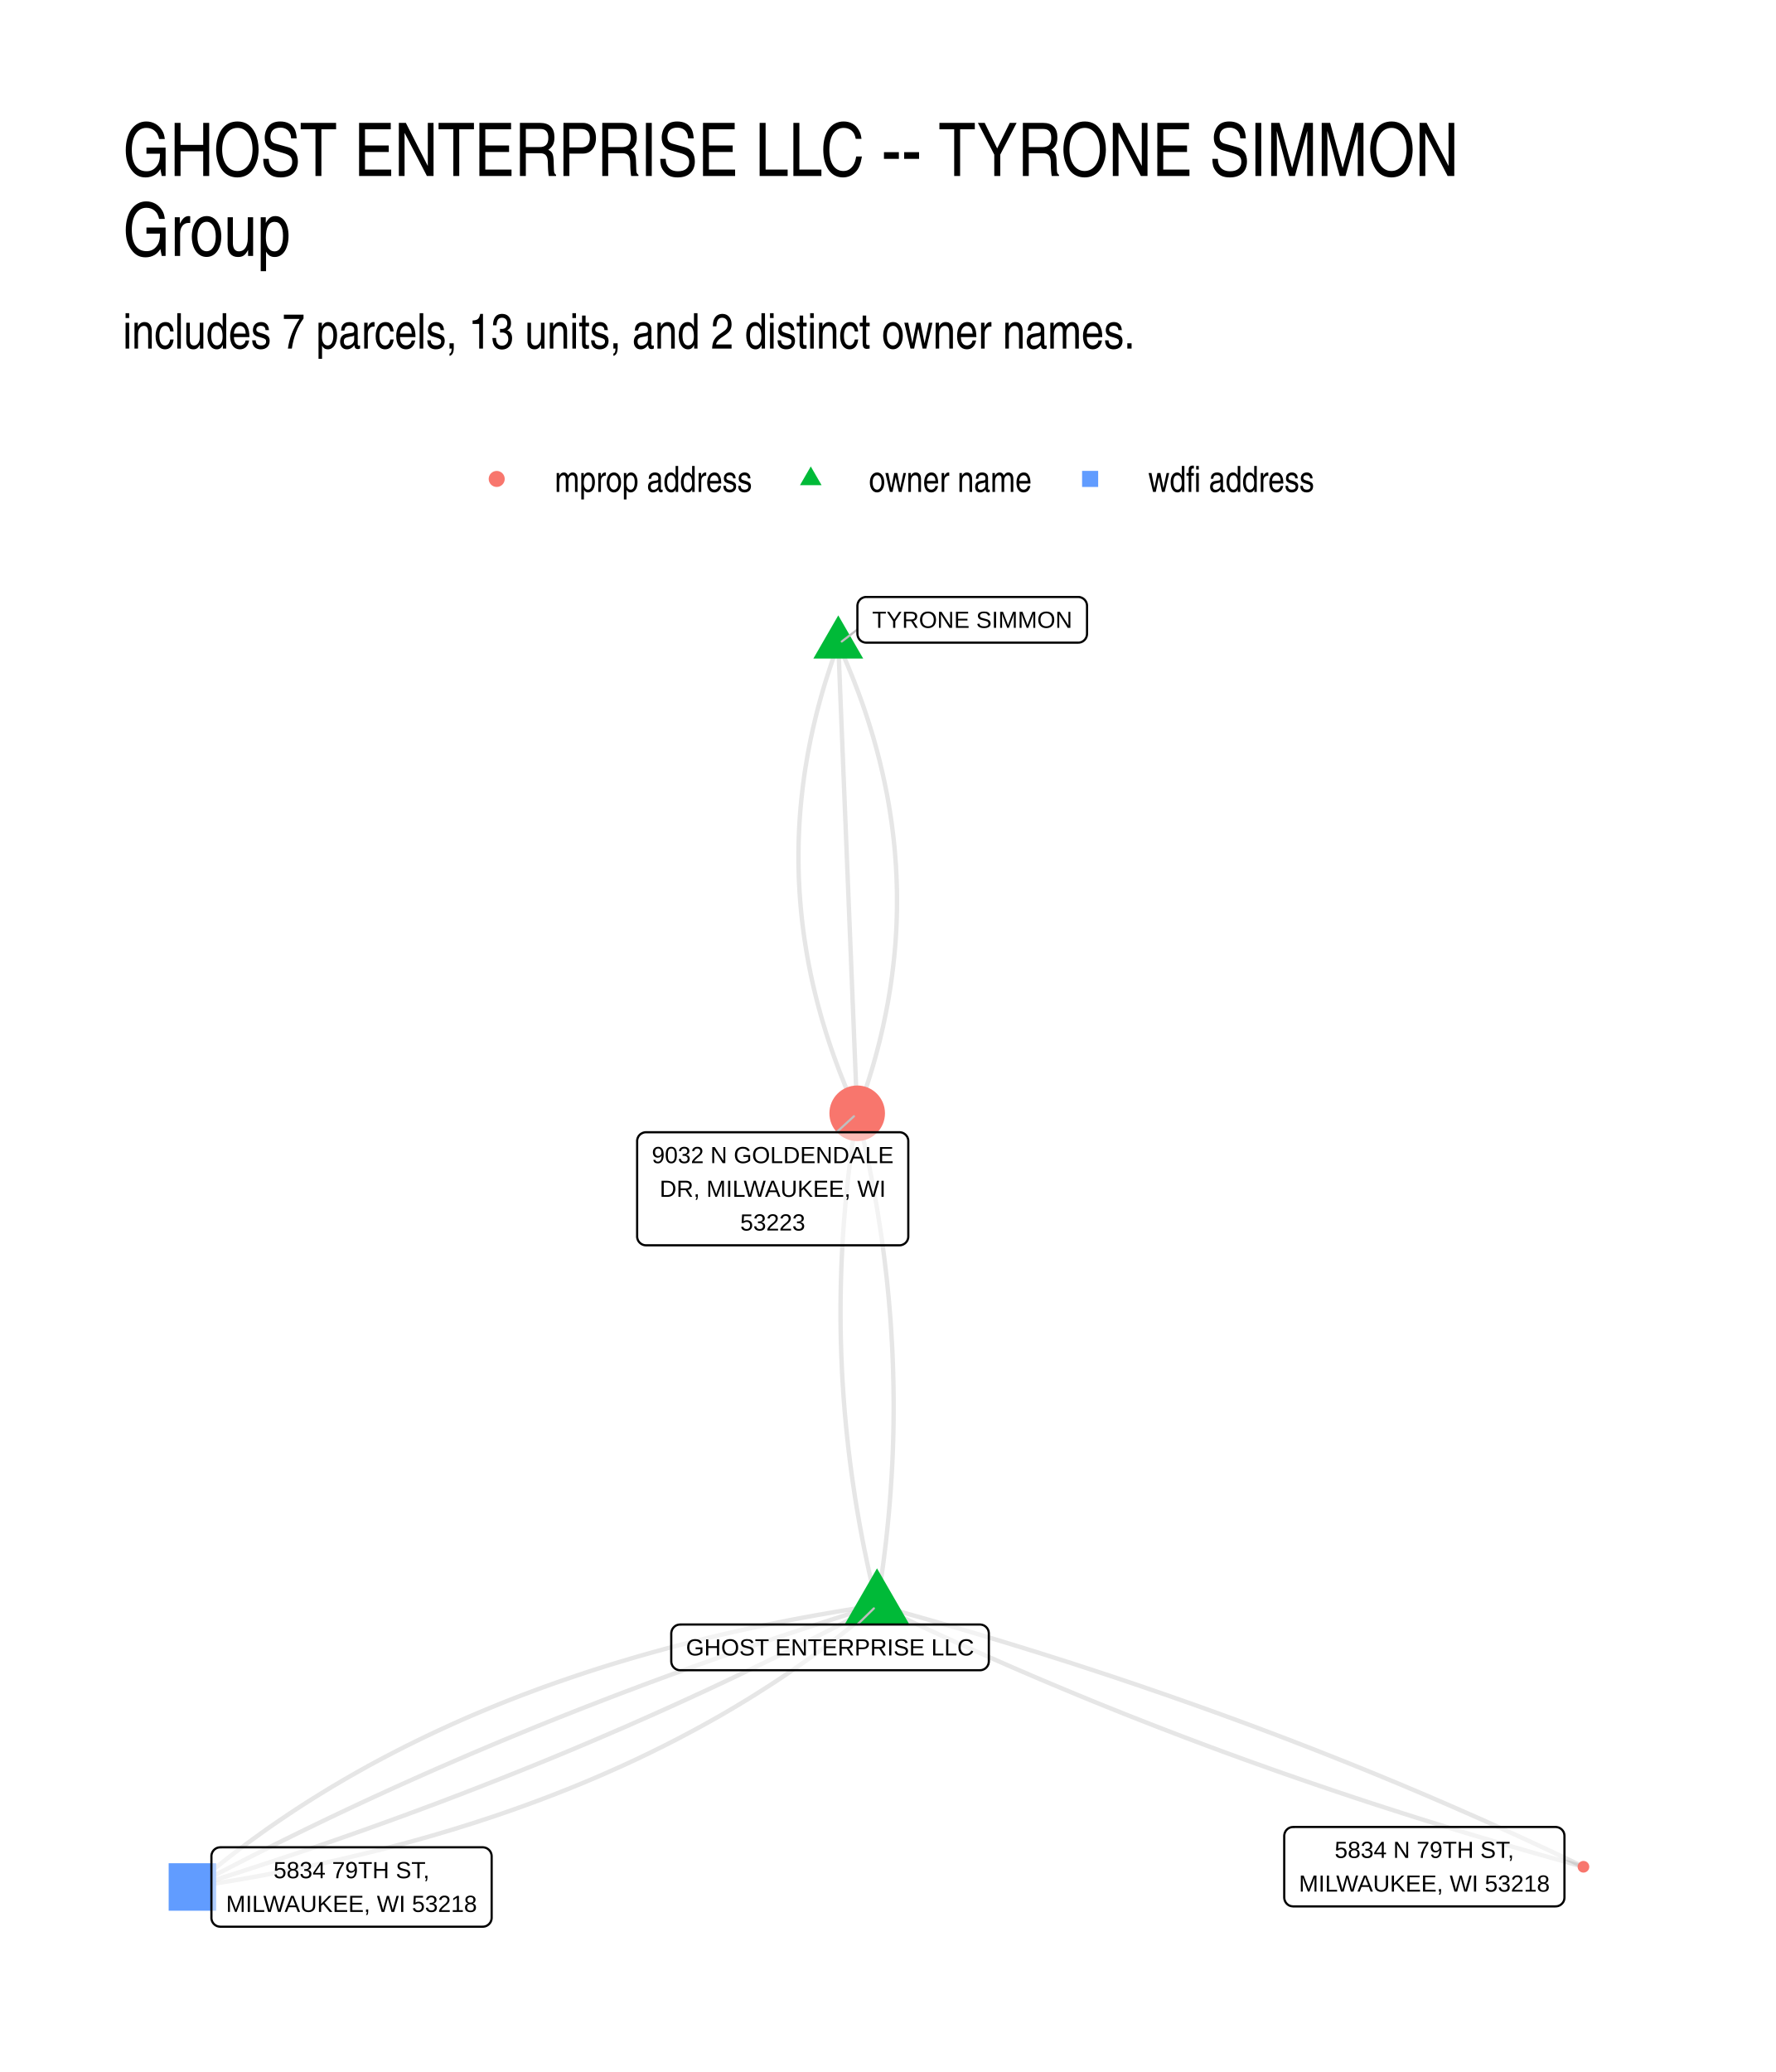
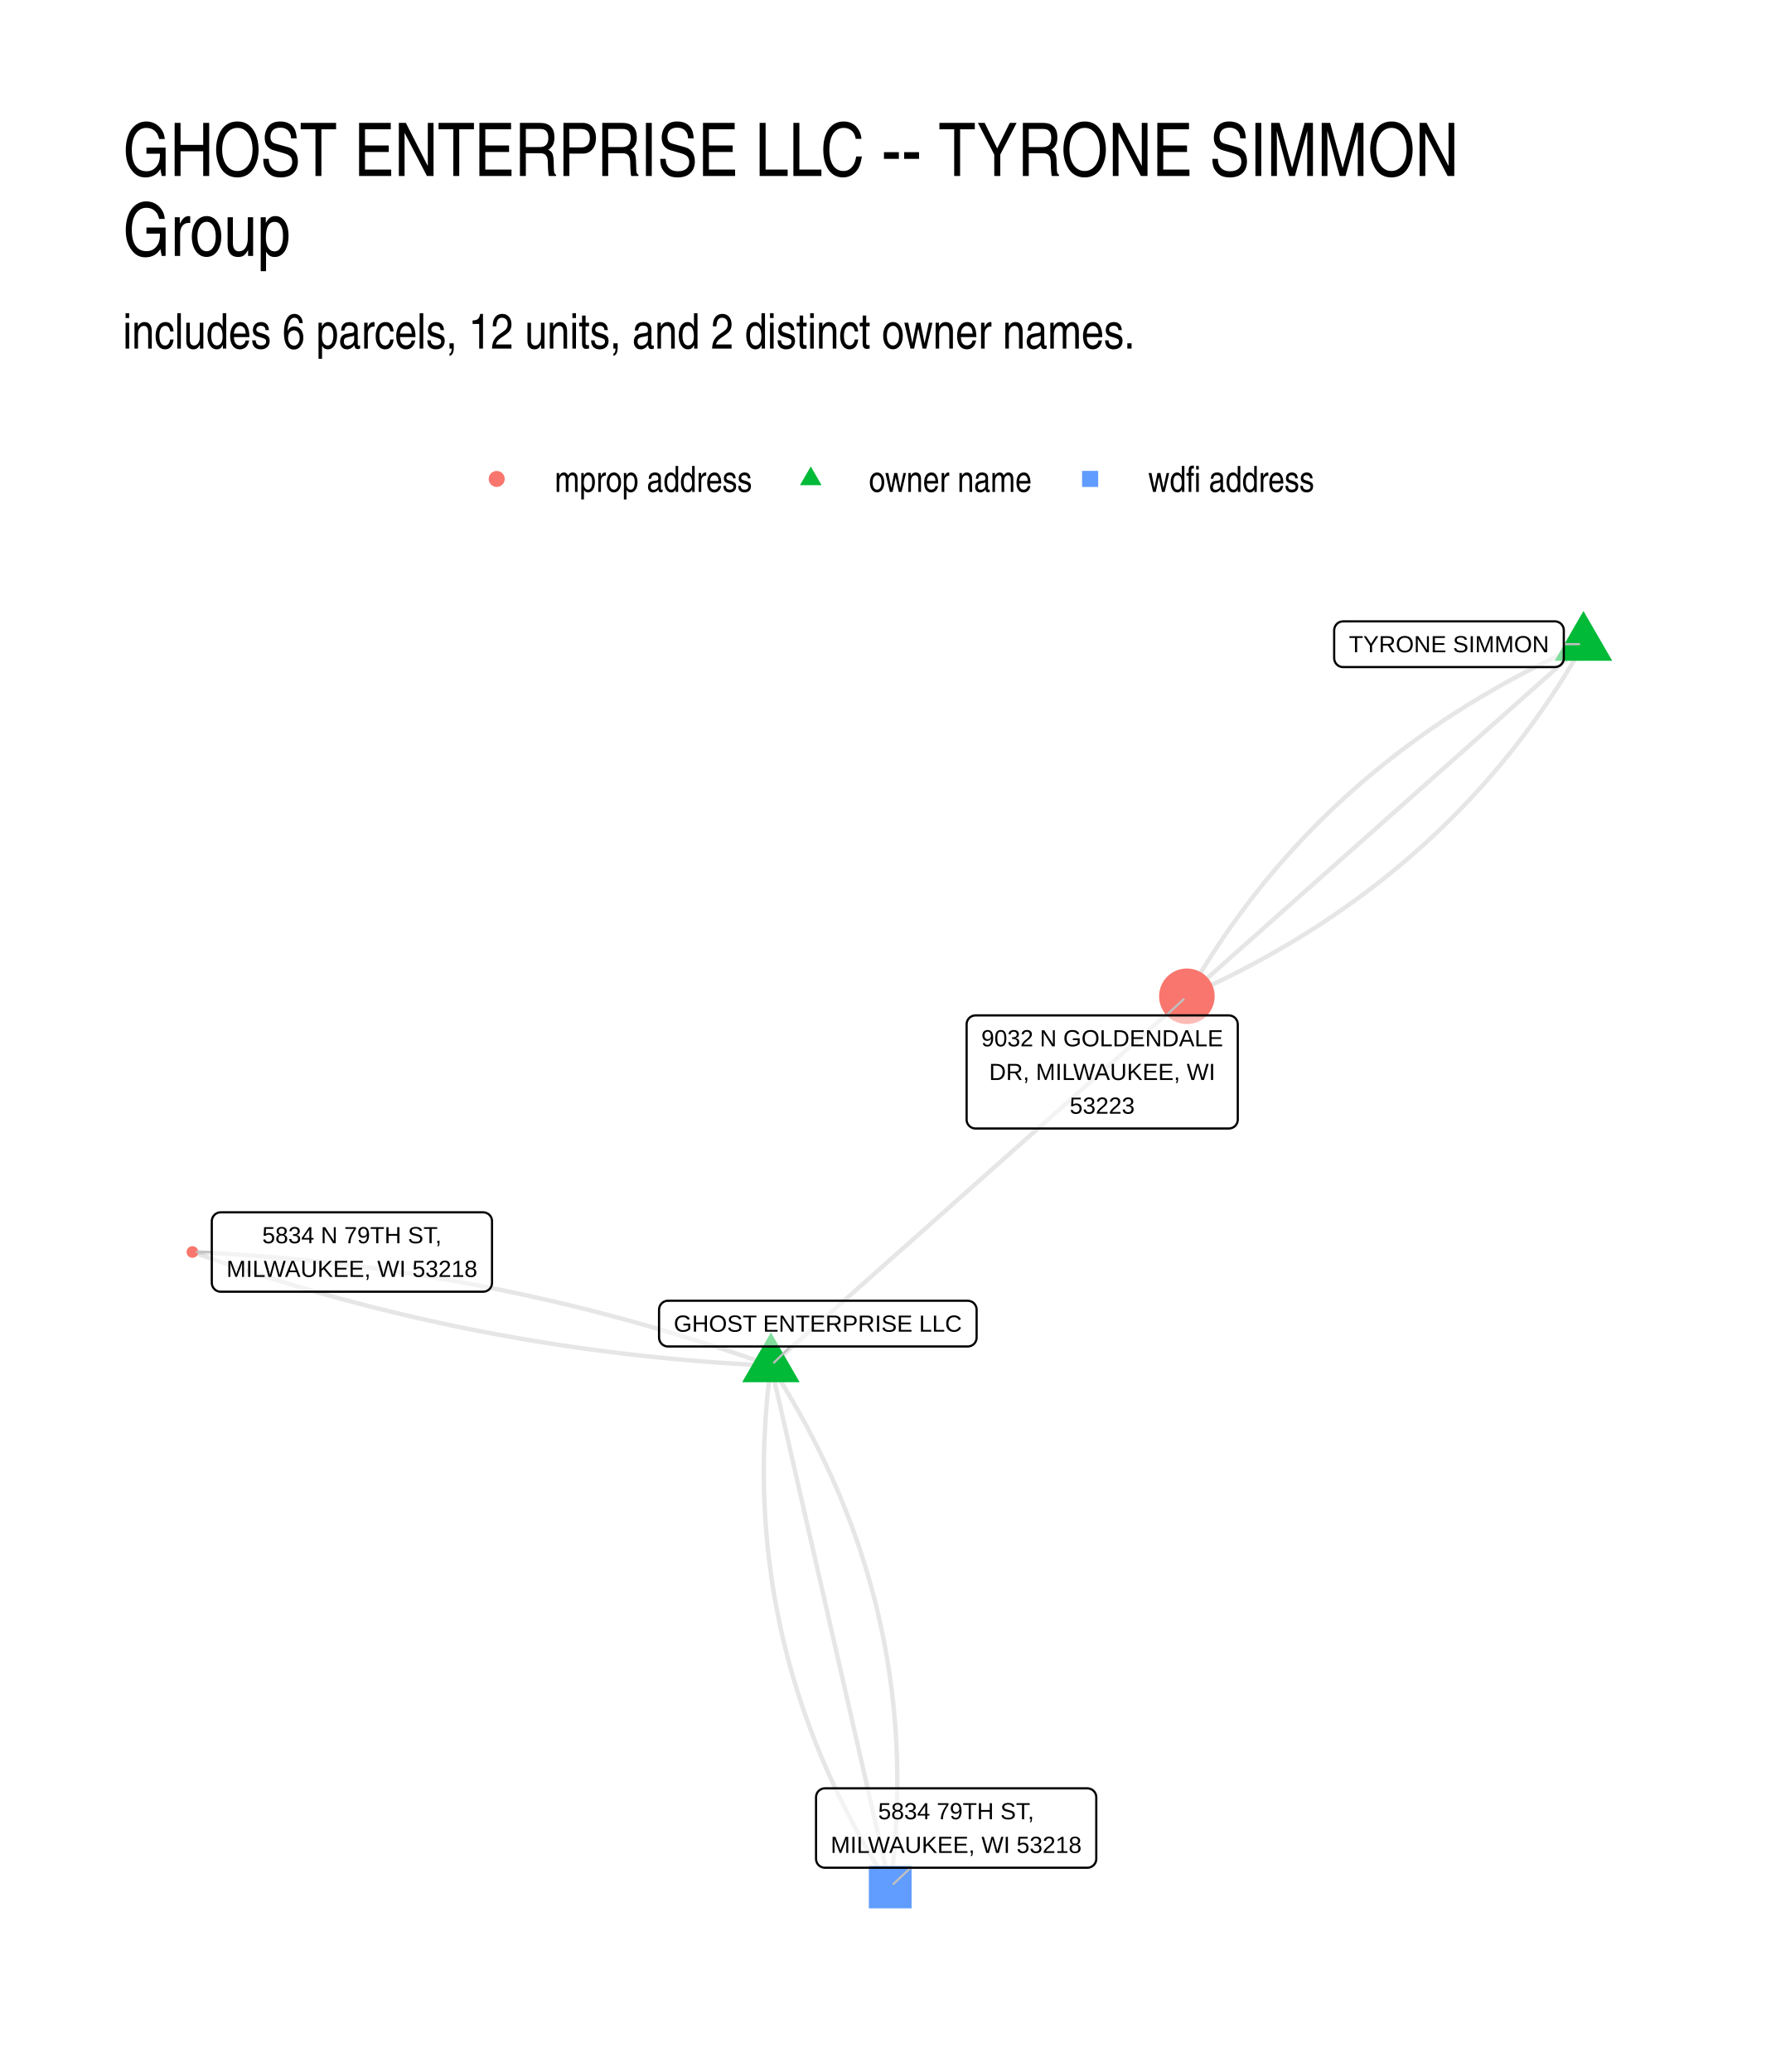
<svg xmlns="http://www.w3.org/2000/svg" width="576" height="672" viewBox="0 0 432 504">
  <g class="svglite">
    <defs>
      <style>.svglite line,.svglite polyline,.svglite polygon,.svglite path,.svglite circle{fill:none;stroke:#000000;stroke-linecap:round;stroke-linejoin:round;stroke-miterlimit:10.00}.svglite text{white-space:pre}.svglite g.glyphgroup path{fill:inherit;stroke:none}</style>
    </defs>
    <rect width="100%" height="100%" style="stroke-linecap:round;stroke-linejoin:round;stroke-miterlimit:10.00;stroke:none;fill:#FFFFFF" />
    <defs>
      <clipPath id="cpMC4wMHw0MzIuMDB8MC4wMHw1MDQuMDA=">
        <path d="M0 0h432v504H0z" />
      </clipPath>
    </defs>
    <g clip-path="url(#cpMC4wMHw0MzIuMDB8MC4wMHw1MDQuMDA=)">
      <path d="M0 0h432v504H0z" style="stroke-width:1.07;stroke:none;fill:#FFFFFF" />
    </g>
    <defs>
      <clipPath id="cpMjkuODl8NDAyLjExfDE0MS41OHw0NzQuMTE=">
        <path d="M29.89 141.58h372.22v332.53H29.89z" />
      </clipPath>
    </defs>
    <g clip-path="url(#cpMjkuODl8NDAyLjExfDE0MS41OHw0NzQuMTE=)">
-       <path d="m213.34 390.48.2-1.21.19-1.22.19-1.21.19-1.21.18-1.21.17-1.21.17-1.22.17-1.21.16-1.21.15-1.21.15-1.21.15-1.22.14-1.21.13-1.21.13-1.21.12-1.21.12-1.21.12-1.21.11-1.22.1-1.21.1-1.21.09-1.21.09-1.21.08-1.21.08-1.21.08-1.21.06-1.21.07-1.21.06-1.21.05-1.21.05-1.21.04-1.22.04-1.21.03-1.21.03-1.21.02-1.21.02-1.21.01-1.2.01-1.21v-2.42l-.01-1.21-.02-1.21-.01-1.21-.03-1.21-.03-1.21-.03-1.21-.04-1.21-.04-1.21-.05-1.21-.05-1.21-.06-1.2-.07-1.21-.07-1.21-.07-1.21-.08-1.21-.08-1.21-.09-1.21-.1-1.2-.1-1.21-.1-1.21-.11-1.21-.12-1.21-.12-1.2-.12-1.21-.13-1.21-.14-1.21-.14-1.2-.14-1.21-.15-1.21-.16-1.21-.16-1.2-.16-1.21-.17-1.21-.18-1.21-.18-1.2-.19-1.21-.19-1.21-.19-1.2-.2-1.21-.21-1.21-.21-1.2-.22-1.21-.22-1.21-.23-1.2-.23-1.21-.24-1.2-.24-1.21-.24-1.21-.26-1.2-.25-1.21-.27-1.2-.26-1.21-.27-1.21-.28-1.2-.28-1.21-.29-1.2-.29-1.21-.3-1.2m4.82 119.68-2.11.32-2.1.32-2.09.33-2.09.34-2.07.35-2.07.36-2.06.36-2.05.37-2.04.38-2.03.38-2.02.4-2.01.4-2.01.41-1.99.41-1.99.43-1.98.43-1.97.44-1.96.45-1.96.45-1.94.46-1.94.47-1.92.48-1.92.49-1.91.49-1.9.5-1.89.51-1.88.52-1.88.52-1.86.53-1.86.54-1.85.55-1.84.55-1.83.56-1.82.57-1.81.58-1.81.58-1.79.6-1.79.6-1.78.61-1.77.61-1.76.62-1.75.63-1.74.64-1.74.65-1.72.65-1.72.66-1.71.67-1.7.68-1.69.69-1.68.69-1.67.7-1.67.7-1.66.72-1.64.72-1.64.73-1.63.74-1.62.75-1.61.75-1.61.76-1.59.77-1.59.78-1.58.78-1.56.79-1.56.8-1.56.81-1.54.81-1.53.82-1.53.83-1.51.84-1.51.85-1.5.85-1.49.86-1.48.87-1.47.87-1.47.89-1.45.89-1.45.9-1.44.9-1.43.92-1.42.92-1.41.93-1.4.94-1.39.94-1.39.95-1.38.96-1.36.97-1.36.98-1.35.98-1.35.99-1.33 1-1.32 1-1.32 1.02-1.31 1.02-1.29 1.03-1.29 1.03-1.28 1.05-1.28 1.05-1.26 1.06-1.25 1.07m157.11-302.31-.43 1.16-.42 1.16-.41 1.16-.39 1.16-.39 1.16-.38 1.16-.37 1.16-.37 1.15-.35 1.16-.34 1.16-.33 1.16-.32 1.16-.31 1.15-.31 1.16-.29 1.16-.28 1.16-.27 1.15-.27 1.16-.25 1.16-.25 1.16-.23 1.15-.23 1.16-.21 1.15-.21 1.16-.19 1.16-.19 1.15-.18 1.16-.16 1.15-.16 1.16-.15 1.16-.13 1.15-.13 1.16-.12 1.15-.11 1.16-.1 1.15-.09 1.15-.08 1.16-.07 1.15-.06 1.16-.05 1.15-.04 1.16-.03 1.15-.02 1.15-.01 1.16v2.3l.02 1.16.03 1.15.03 1.15.05 1.15.06 1.16.06 1.15.08 1.15.08 1.15.1 1.15.1 1.16.12 1.15.12 1.15.13 1.15.15 1.15.15 1.15.16 1.15.18 1.15.18 1.15.19 1.16.2 1.15.21 1.15.22 1.15.23 1.15.24 1.15.25 1.15.26 1.14.27 1.15.28 1.15.29 1.15.3 1.15.31 1.15.32 1.15.32 1.15.34 1.15.35 1.14.35 1.15.37 1.15.38 1.15.38 1.15.4 1.14.4 1.15.42 1.15.42 1.14.43 1.15.45 1.15.45 1.14.46 1.15.48 1.15.48 1.14.49 1.15.5 1.15.52 1.14.52 1.15m4.82 119.68 1.6.77 1.61.77 1.61.77 1.61.76 1.61.76 1.62.76 1.62.75 1.62.76 1.63.75 1.63.75 1.63.74 1.63.74 1.64.74 1.63.74 1.65.73 1.64.74 1.65.73 1.65.72 1.65.73 1.65.72 1.66.72 1.66.71 1.66.72 1.67.71 1.67.71 1.67.7 1.67.7 1.68.7 1.68.7 1.68.7 1.69.69 1.68.69 1.69.69 1.69.68 1.7.68 1.7.68 1.7.68 1.7.67 1.71.67 1.71.67 1.71.67 1.71.66 1.72.66 1.72.66 1.72.66 1.73.65 1.73.65 1.73.65 1.73.64 1.74.65 1.73.64 1.75.63 1.74.64 1.75.63 1.75.63 1.75.62 1.75.63 1.76.62 1.76.62 1.76.61 1.77.62 1.77.61 1.77.61 1.77.6 1.78.61 1.78.6 1.78.59 1.78.6 1.79.59 1.79.59 1.79.59 1.8.58 1.8.58 1.8.58 1.8.58 1.81.57 1.81.58 1.81.56 1.81.57 1.82.56 1.82.56 1.82.56 1.83.56 1.82.55 1.83.55 1.84.55 1.83.54 1.84.55 1.84.54 1.85.53 1.84.54 1.85.53 1.85.53 1.86.53 1.86.52 1.86.52 1.86.52 1.86.52 1.87.51" style="stroke-width:1.07;stroke:#000000;stroke-opacity:0.10;stroke-linecap:butt" />
-       <path d="m213.34 390.48-1.83.57-1.82.57-1.82.57-1.81.57-1.82.58-1.81.58-1.8.58-1.81.59-1.8.58-1.8.59-1.79.6-1.8.59-1.79.6-1.78.6-1.79.6-1.78.61-1.78.61-1.77.61-1.77.61-1.77.62-1.77.61-1.76.62-1.76.63-1.76.62-1.76.63-1.75.63-1.75.64-1.74.63-1.75.64-1.74.64-1.73.64-1.74.65-1.73.65-1.73.65-1.72.65-1.73.66-1.72.66-1.71.66-1.72.67-1.71.66-1.71.67-1.7.67-1.71.68-1.7.67-1.69.68-1.7.69-1.69.68-1.69.69-1.68.69-1.68.69-1.68.69-1.68.7-1.67.7-1.67.7-1.67.71-1.66.7-1.67.71-1.65.72-1.66.71-1.65.72-1.65.72-1.65.72-1.65.73-1.64.73-1.64.73-1.63.73-1.63.73-1.63.74-1.63.74-1.62.75-1.63.74-1.61.75-1.62.75-1.61.75-1.61.76-1.61.76-1.6.76-1.6.76-1.6.77-1.59.77-1.6.77-1.58.77-1.59.78-1.58.78-1.58.78-1.58.78-1.58.79-1.57.79-1.57.79-1.56.79-1.56.8-1.56.8-1.56.8-1.56.81-1.55.8-1.55.81-1.54.82-1.54.81-1.54.82m166.53-68.52-.3-1.21-.29-1.2-.29-1.21-.28-1.2-.28-1.21-.27-1.2-.27-1.21-.26-1.21-.26-1.2-.25-1.21-.25-1.2-.24-1.21-.24-1.21-.23-1.2-.22-1.21-.23-1.2-.21-1.21-.21-1.21-.21-1.2-.2-1.21-.2-1.21-.19-1.2-.18-1.21-.18-1.21-.18-1.21-.17-1.2-.17-1.21-.16-1.21-.15-1.2-.15-1.21-.15-1.21-.14-1.21-.13-1.2-.13-1.21-.13-1.21-.12-1.21-.11-1.21-.11-1.2-.11-1.21-.1-1.21-.09-1.21-.09-1.21-.08-1.2-.08-1.21-.08-1.21-.07-1.21-.06-1.21-.06-1.21-.05-1.21-.05-1.21-.05-1.2-.03-1.21-.04-1.21-.03-1.21-.02-1.21-.02-1.21-.01-1.21-.01-1.21v-2.42l.01-1.21.01-1.21.02-1.21.02-1.21.03-1.21.03-1.21.04-1.21.04-1.21.05-1.21.05-1.21.06-1.21.06-1.21.07-1.21.07-1.21.08-1.21.09-1.21.08-1.21.1-1.22.1-1.21.1-1.21.11-1.21.11-1.21.12-1.21.13-1.21.13-1.21.13-1.22.14-1.21.14-1.21.15-1.21.16-1.21.16-1.21.16-1.22.17-1.21.18-1.21.18-1.21.18-1.22.19-1.21.2-1.21.2-1.21" style="stroke-width:1.07;stroke:#000000;stroke-opacity:0.10;stroke-linecap:butt" />
-       <path d="m213.34 390.48-1.54.82-1.54.81-1.55.81-1.55.81-1.55.81-1.55.8-1.56.81-1.56.79-1.56.8-1.57.8-1.57.79-1.57.79-1.57.78-1.58.79-1.58.78-1.58.78-1.59.77-1.59.78-1.59.77-1.6.77-1.59.76-1.6.77-1.61.76-1.6.76-1.61.75-1.62.76-1.61.75-1.62.74-1.62.75-1.62.74-1.63.74-1.63.74-1.63.74-1.64.73-1.64.73-1.64.73-1.64.72-1.65.73-1.65.72-1.65.71-1.66.72-1.66.71-1.66.71-1.66.71-1.67.7-1.67.71-1.68.7-1.67.69-1.68.7-1.68.69-1.69.69-1.69.69-1.69.68-1.69.68-1.7.68-1.7.68-1.7.67-1.71.67-1.7.67-1.72.67-1.71.66-1.72.67-1.72.65-1.72.66-1.72.65-1.73.66-1.74.64-1.73.65-1.74.64-1.74.65-1.74.63-1.75.64-1.75.63-1.75.63-1.75.63-1.76.63-1.76.62-1.76.62-1.77.62-1.77.62-1.77.61-1.78.61-1.78.61-1.78.6-1.78.61-1.79.6-1.79.59-1.79.6-1.8.59-1.8.59-1.8.59-1.8.58-1.81.59-1.81.58-1.81.57-1.82.58-1.82.57-1.82.57-1.82.57m166.53-68.52 1.87.51 1.86.52 1.87.52 1.86.52 1.85.52 1.86.53 1.85.53 1.85.53 1.85.53 1.84.54 1.84.54 1.84.54 1.84.55 1.83.55 1.83.55 1.83.55 1.82.56 1.82.55 1.82.56 1.82.57 1.81.56 1.82.57 1.8.57 1.81.58 1.8.57 1.81.58 1.79.59 1.8.58 1.79.59 1.79.59 1.79.59 1.78.59 1.78.6 1.78.6 1.78.6 1.77.61 1.77.61 1.77.61 1.77.61 1.76.62 1.76.62 1.76.62 1.75.62 1.76.63 1.75.63 1.74.63 1.75.64 1.74.63 1.74.64 1.73.64 1.74.65 1.73.65 1.72.65 1.73.65 1.72.66 1.72.65 1.72.67 1.71.66 1.71.66 1.71.67 1.71.68 1.7.67 1.7.68 1.7.67 1.7.69 1.69.68 1.69.69 1.69.69 1.68.69 1.68.7 1.68.69 1.68.7 1.67.71 1.67.7 1.67.71 1.67.71 1.66.72 1.66.71 1.66.72 1.65.72 1.66.73 1.64.72 1.65.73 1.65.73 1.64.74 1.64.74 1.63.74 1.64.74 1.63.74 1.62.75 1.63.75 1.62.75 1.62.76 1.62.76 1.61.76 1.61.76 1.61.77 1.61.77 1.6.77" style="stroke-width:1.07;stroke:#000000;stroke-opacity:0.10;stroke-linecap:butt" />
-       <path d="m213.34 390.48-1.26 1.07-1.26 1.06-1.27 1.05-1.28 1.04-1.29 1.04-1.3 1.03-1.31 1.02-1.31 1.01-1.33 1.01-1.33 1-1.34.99-1.35.98-1.36.98-1.37.96-1.37.96-1.39.96-1.39.94-1.41.94-1.41.93-1.42.92-1.43.91-1.43.91-1.45.9-1.46.89-1.46.88-1.47.88-1.48.87-1.49.86-1.5.85-1.51.84-1.52.84-1.52.83-1.54.82-1.54.82-1.55.81-1.56.79-1.57.8-1.58.78-1.58.78-1.6.77-1.6.76-1.61.75-1.62.75-1.63.73-1.64.73-1.65.73-1.65.71-1.67.71-1.67.7-1.69.69-1.69.69-1.7.67-1.7.67-1.72.66-1.73.66-1.73.64-1.74.64-1.76.63-1.76.63-1.77.61-1.77.61-1.79.6-1.8.59-1.8.59-1.81.57-1.83.57-1.83.57-1.84.55-1.84.55-1.86.54-1.87.53-1.87.52-1.88.52-1.9.5-1.9.51-1.9.49-1.92.48-1.93.48-1.93.47-1.95.46-1.95.46-1.96.45-1.97.44-1.98.43-1.99.42-2 .42-2 .41-2.01.4-2.03.39-2.03.39-2.04.38-2.05.37-2.05.36-2.07.36-2.08.34-2.08.34-2.09.34-2.1.32-2.11.32m157.11-302.31.05 1.15.04 1.16.05 1.15.05 1.15.04 1.16.05 1.15.05 1.15.04 1.15.05 1.16.04 1.15.05 1.15.05 1.15.04 1.16.05 1.15.05 1.15.04 1.15.05 1.16.05 1.15.04 1.15.05 1.15.05 1.16.04 1.15.05 1.15.05 1.15.04 1.16.05 1.15.04 1.15.05 1.15.05 1.16.04 1.15.05 1.15.05 1.15.04 1.16.05 1.15.05 1.15.04 1.16.05 1.15.05 1.15.04 1.15.05 1.16.04 1.15.05 1.15.05 1.15.04 1.16.05 1.15.05 1.15.04 1.15.05 1.16.05 1.15.04 1.15.05 1.15.05 1.16.04 1.15.05 1.15.04 1.15.05 1.16.05 1.15.04 1.15.05 1.15.05 1.16.04 1.15.05 1.15.05 1.15.04 1.16.05 1.15.05 1.15.04 1.15.05 1.16.04 1.15.05 1.15.05 1.16.04 1.15.05 1.15.05 1.15.04 1.16.05 1.15.05 1.15.04 1.15.05 1.16.05 1.15.04 1.15.05 1.15.04 1.16.05 1.15.05 1.15.04 1.15.05 1.16.05 1.15.04 1.15.05 1.15.05 1.16.04 1.15.05 1.15.05 1.15.04 1.16.05 1.15.04 1.15.05 1.15.05 1.16" style="stroke-width:1.07;stroke:#000000;stroke-opacity:0.10;stroke-linecap:butt" />
-       <path d="m203.92 156.69.52 1.15.51 1.14.51 1.15.49 1.15.48 1.14.47 1.15.47 1.15.45 1.14.44 1.15.44 1.15.42 1.14.42 1.15.4 1.15.4 1.14.38 1.15.38 1.15.36 1.15.36 1.15.35 1.14.34 1.15.32 1.15.32 1.15.31 1.15.3 1.15.29 1.15.27 1.15.27 1.14.26 1.15.25 1.15.24 1.15.23 1.15.23 1.15.21 1.15.2 1.15.19 1.15.18 1.16.17 1.15.17 1.15.15 1.15.14 1.15.14 1.15.12 1.15.12 1.15.1 1.16.09 1.15.09 1.15.08 1.15.06 1.15.06 1.16.04 1.15.04 1.15.03 1.15.02 1.16v2.3l-.01 1.16-.02 1.15-.03 1.15-.04 1.16-.05 1.15-.06 1.16-.07 1.15-.08 1.15-.09 1.16-.1 1.15-.11 1.16-.12 1.15-.13 1.16-.14 1.15-.14 1.16-.16 1.16-.17 1.15-.17 1.16-.19 1.15-.19 1.16-.21 1.15-.22 1.16-.22 1.16-.24 1.15-.24 1.16-.25 1.16-.27 1.16-.27 1.15-.28 1.16-.3 1.16-.3 1.16-.31 1.15-.32 1.16-.33 1.16-.35 1.16-.35 1.16-.36 1.15-.37 1.16-.38 1.16-.39 1.16-.4 1.16-.41 1.16-.41 1.16-.43 1.16" style="stroke-width:1.07;stroke:#000000;stroke-opacity:0.10;stroke-linecap:butt" />
-       <path d="m213.34 381.49 7.78 13.48h-15.56zm-9.42-231.8 6.06 10.5h-12.12z" style="stroke-width:0.71;stroke:none;fill:#00BA38" />
-       <circle cx="208.52" cy="270.8" r="6.76" style="stroke-width:0.71;stroke:none;fill:#F8766D" />
-       <path d="M41.03 464.77h11.55v-11.55H41.03z" style="stroke-width:0.71;stroke:none;fill:#619CFF" />
-       <circle cx="385.19" cy="454.08" r="1.42" style="stroke-width:0.71;stroke:none;fill:#F8766D" />
-       <path d="m208.58 395.15 4-3.92m-4.01-238.11-3.8 2.92m-1.26 119.37 4.22-3.89" style="stroke-width:0.53;stroke:#BFBFBF" />
-       <path d="M165.45 406.27h72.93-.09l.35-.01.34-.07.33-.13.3-.17.27-.22.23-.26.18-.29.14-.32.08-.34.03-.35h0v-6.8h0l-.03-.34-.08-.34-.14-.32-.18-.29-.23-.26-.27-.22-.3-.18-.33-.12-.34-.07-.26-.02h-72.93l.26.02-.34-.01-.35.04-.33.09-.32.15-.28.2-.25.24-.21.28-.16.31-.11.33-.06.34-.01.17v6.8l.01-.17v.35l.06.34.11.33.16.31.21.27.25.24.28.2.32.15.33.1.35.04z" style="stroke-width:0.53;fill:#FFFFFF;fill-opacity:0.50" />
-       <text x="201.92" y="402.67" lengthAdjust="spacingAndGlyphs" style="font-size:5.69px;font-family:&quot;Liberation Sans&quot;" text-anchor="middle" textLength="70.05">GHOST ENTERPRISE LLC</text>
-       <path d="M210.73 156.32h51.54-.09l.35-.01.34-.07.33-.12.3-.18.27-.22.23-.26.18-.29.14-.32.08-.34.03-.35h0v-6.79h0l-.03-.35-.08-.34-.14-.32-.18-.29-.23-.26-.27-.22-.3-.17-.33-.13-.34-.07-.26-.01h-51.54l.26.01-.34-.01-.35.04-.33.1-.32.15-.28.19-.25.25-.21.27-.16.31-.11.33-.06.34-.01.18v6.79l.01-.17v.35l.06.34.11.33.16.31.21.28.25.24.28.2.32.14.33.1.35.04z" style="stroke-width:0.53;fill:#FFFFFF;fill-opacity:0.50" />
-       <text x="236.5" y="152.72" lengthAdjust="spacingAndGlyphs" style="font-size:5.69px;font-family:&quot;Liberation Sans&quot;" text-anchor="middle" textLength="48.66">TYRONE SIMMON</text>
-       <path d="M157.15 302.91h61.64-.08l.34-.01.34-.07.33-.13.3-.17.27-.22.23-.26.19-.29.13-.32.09-.34.02-.35h0v-23.18h0l-.02-.35-.09-.34-.13-.32-.19-.29-.23-.26-.27-.22-.3-.18-.33-.12-.34-.07-.26-.01h-61.64l.26.01-.35-.01-.34.04-.34.1-.31.15-.29.19-.25.24-.21.28-.16.31-.11.33-.06.34v23.36-.17.35l.06.34.11.33.16.31.21.27.25.24.29.2.31.15.34.1.34.04z" style="stroke-width:0.53;fill:#FFFFFF;fill-opacity:0.50" />
-       <text x="187.97" y="282.92" lengthAdjust="spacingAndGlyphs" style="font-size:5.69px;font-family:&quot;Liberation Sans&quot;" text-anchor="middle" textLength="58.77">9032 N GOLDENDALE</text>
-       <text x="187.97" y="291.12" lengthAdjust="spacingAndGlyphs" style="font-size:5.69px;font-family:&quot;Liberation Sans&quot;" text-anchor="middle" textLength="54.98">DR, MILWAUKEE, WI</text>
-       <text x="187.97" y="299.31" lengthAdjust="spacingAndGlyphs" style="font-size:5.69px;font-family:&quot;Liberation Sans&quot;" text-anchor="middle" textLength="15.78">53223</text>
-       <path d="M53.59 468.66h63.85l-.09-.01.35-.01.34-.07.32-.12.3-.18.27-.22.23-.26.19-.29.13-.32.09-.34.03-.34h0v-15h0l-.03-.34-.09-.34-.13-.32-.19-.29-.23-.26-.27-.22-.3-.18-.32-.12-.34-.07-.26-.02H53.59l.26.02-.35-.01-.34.04-.34.09-.31.15-.29.2-.25.24-.21.28-.16.31-.11.33-.06.34v15.17-.18.35l.06.34.11.33.16.31.21.28.25.24.29.2.31.15.34.09.34.04z" style="stroke-width:0.53;fill:#FFFFFF;fill-opacity:0.50" />
-       <text x="85.51" y="456.86" lengthAdjust="spacingAndGlyphs" style="font-size:5.69px;font-family:&quot;Liberation Sans&quot;" text-anchor="middle" textLength="37.89">5834 79TH ST,</text>
-       <text x="85.51" y="465.06" lengthAdjust="spacingAndGlyphs" style="font-size:5.69px;font-family:&quot;Liberation Sans&quot;" text-anchor="middle" textLength="60.97">MILWAUKEE, WI 53218</text>
-       <path d="M314.56 463.72h63.85l-.08-.01.34-.01.34-.07.33-.12.3-.18.27-.22.23-.26.19-.29.13-.32.08-.34.03-.34h0v-15h0l-.03-.34-.08-.34-.13-.32-.19-.29-.23-.26-.27-.22-.3-.18-.33-.12-.34-.07-.26-.02h-63.85l.26.02-.34-.01-.35.04-.33.09-.32.15-.28.2-.25.24-.21.28-.16.31-.11.33-.06.34-.01.17v15l.01-.18v.35l.06.34.11.33.16.31.21.28.25.24.28.2.32.15.33.09.35.04z" style="stroke-width:0.53;fill:#FFFFFF;fill-opacity:0.50" />
-       <text x="346.49" y="451.92" lengthAdjust="spacingAndGlyphs" style="font-size:5.69px;font-family:&quot;Liberation Sans&quot;" text-anchor="middle" textLength="43.58">5834 N 79TH ST,</text>
-       <text x="346.49" y="460.12" lengthAdjust="spacingAndGlyphs" style="font-size:5.69px;font-family:&quot;Liberation Sans&quot;" text-anchor="middle" textLength="60.97">MILWAUKEE, WI 53218</text>
+       <path d="m385.19 156.69-1.29.58-1.28.58-1.28.59-1.28.59-1.26.6-1.26.61-1.26.61-1.24.62-1.24.62-1.24.63-1.22.63-1.22.65-1.22.64-1.21.66-1.2.65-1.19.67-1.19.67-1.18.68-1.18.68-1.17.69-1.16.69-1.16.7-1.15.71-1.14.71-1.13.72-1.13.72-1.13.73-1.12.73-1.11.75-1.1.74-1.1.76-1.09.75-1.08.77-1.08.77-1.07.78-1.07.78-1.06.79-1.05.79-1.05.8-1.03.81-1.04.81-1.02.82-1.02.82-1.02.83-1 .84-1 .84-1 .85-.99.85-.98.86-.97.87-.97.87-.96.87-.96.89-.94.88-.95.9-.93.9-.93.91-.92.91-.92.92-.91.92-.9.93-.9.94-.89.94-.88.95-.88.95-.87.96-.87.97-.85.97-.86.97-.84.99-.84.99-.83.99-.83 1-.81 1.01-.82 1.01-.8 1.02-.8 1.02-.8 1.03-.78 1.04-.78 1.04-.78 1.05-.76 1.05-.76 1.06-.76 1.07-.74 1.07-.75 1.08-.73 1.08-.73 1.09-.72 1.1-.72 1.1-.7 1.11-.71 1.11-.69 1.12-.69 1.12-.68 1.13-.68 1.14-.67 1.14-.66 1.15-.66 1.15m-101.19 89.84-1.37-.49-1.37-.48-1.37-.49-1.38-.47-1.37-.48-1.38-.46-1.37-.47-1.38-.46-1.38-.45-1.38-.46-1.38-.44-1.38-.45-1.38-.43-1.39-.44-1.38-.43-1.39-.42-1.39-.42-1.38-.42-1.39-.41-1.39-.41-1.39-.41-1.4-.4-1.39-.39-1.39-.39-1.4-.39-1.39-.38-1.4-.38-1.4-.37-1.4-.37-1.4-.37-1.4-.36-1.4-.36-1.41-.35-1.4-.35-1.41-.34-1.41-.34-1.4-.33-1.41-.34-1.41-.32-1.41-.32-1.42-.32-1.41-.32-1.41-.31-1.42-.3-1.41-.3-1.42-.3-1.42-.29-1.42-.29-1.42-.28-1.42-.28-1.42-.28-1.43-.27-1.42-.26-1.43-.26-1.42-.26-1.43-.26-1.43-.24-1.43-.25-1.43-.24-1.43-.24-1.44-.23-1.43-.23-1.43-.22-1.44-.22-1.44-.21-1.44-.21-1.44-.21-1.44-.2-1.44-.2-1.44-.19-1.44-.19-1.45-.19-1.44-.18-1.45-.17-1.45-.17-1.45-.17-1.44-.16-1.46-.16-1.45-.16-1.45-.15-1.45-.14-1.46-.14-1.46-.14-1.45-.14-1.46-.12-1.46-.13-1.46-.12-1.46-.11-1.46-.12-1.47-.1-1.46-.11-1.47-.09-1.46-.1-1.47-.09-1.47-.08-1.47-.09-1.47-.07-1.47-.08-1.47-.06m140.72 27.64-.18 1.37-.16 1.36-.16 1.37-.15 1.36-.14 1.36-.13 1.36-.12 1.36-.11 1.35-.1 1.36-.09 1.35-.08 1.35-.07 1.35-.06 1.35-.06 1.34-.04 1.34-.03 1.34-.03 1.34-.01 1.34v2.67l.02 1.33.02 1.34.03 1.32.05 1.33.05 1.33.06 1.32.08 1.32.08 1.32.09 1.32.1 1.32.11 1.31.12 1.31.13 1.32.14 1.3.15 1.31.16 1.31.17 1.3.18 1.3.18 1.3.2 1.3.21 1.3.21 1.3.23 1.29.24 1.29.24 1.29.26 1.29.26 1.28.27 1.29.29 1.28.29 1.28.3 1.28.32 1.28.32 1.28.33 1.27.34 1.27.35 1.27.36 1.27.37 1.27.38 1.26.39 1.26.4 1.27.41 1.26.42 1.25.42 1.26.44 1.25.45 1.26.45 1.25.47 1.25.47 1.24.49 1.25.49 1.24.51 1.25.51 1.24.53 1.23.53 1.24.54 1.24.55 1.23.57 1.23.57 1.23.58 1.23.59 1.22.6 1.23.61 1.22.62 1.22.63 1.22.64 1.22.64 1.21.66 1.21.67 1.22.68 1.21.68 1.2.7 1.21.71 1.21.71 1.2.73 1.2.73 1.2.74 1.2.76 1.19.76 1.2m-29.02-126.82 1.02-.91 1.02-.9 1.03-.91 1.02-.91 1.02-.91 1.02-.9 1.03-.91 1.02-.91 1.02-.91 1.02-.9 1.02-.91 1.03-.91 1.02-.91 1.02-.9 1.02-.91 1.02-.91 1.03-.91 1.02-.9 1.02-.91 1.02-.91 1.02-.91 1.03-.9 1.02-.91 1.02-.91 1.02-.91 1.03-.9 1.02-.91 1.02-.91 1.02-.91 1.02-.9 1.03-.91 1.02-.91 1.02-.9 1.02-.91 1.02-.91 1.03-.91 1.02-.9 1.02-.91 1.02-.91 1.02-.91 1.03-.9 1.02-.91 1.02-.91 1.02-.91 1.03-.9 1.02-.91 1.02-.91 1.02-.91 1.02-.9 1.03-.91 1.02-.91 1.02-.91 1.02-.9 1.02-.91 1.03-.91 1.02-.91 1.02-.9 1.02-.91 1.02-.91 1.03-.91 1.02-.9 1.02-.91 1.02-.91 1.03-.91 1.02-.9 1.02-.91 1.02-.91 1.02-.91 1.03-.9 1.02-.91 1.02-.91 1.02-.91 1.02-.9 1.03-.91 1.02-.91 1.02-.91 1.02-.9 1.02-.91 1.03-.91 1.02-.9 1.02-.91 1.02-.91 1.03-.91 1.02-.9 1.02-.91 1.02-.91 1.02-.91 1.03-.9 1.02-.91 1.02-.91 1.02-.91 1.02-.9 1.03-.91 1.02-.91 1.02-.91 1.02-.9 1.03-.91 1.02-.91 1.02-.91" style="stroke-width:1.07;stroke:#000000;stroke-opacity:0.10;stroke-linecap:butt" />
+       <path d="m187.53 332.18.29 1.28.3 1.28.29 1.28.29 1.28.3 1.29.29 1.28.29 1.28.3 1.28.29 1.28.29 1.28.3 1.28.29 1.28.29 1.28.29 1.28.3 1.29.29 1.28.29 1.28.3 1.28.29 1.28.29 1.28.3 1.28.29 1.28.29 1.28.3 1.28.29 1.29.29 1.28.3 1.28.29 1.28.29 1.28.29 1.28.3 1.28.29 1.28.29 1.28.3 1.28.29 1.28.29 1.29.3 1.28.29 1.28.29 1.28.3 1.28.29 1.28.29 1.28.3 1.28.29 1.28.29 1.28.3 1.29.29 1.28.29 1.28.29 1.28.3 1.28.29 1.28.29 1.28.3 1.28.29 1.28.29 1.28.3 1.29.29 1.28.29 1.28.3 1.28.29 1.28.29 1.28.3 1.28.29 1.28.29 1.28.29 1.28.3 1.28.29 1.29.29 1.28.3 1.28.29 1.28.29 1.28.3 1.28.29 1.28.29 1.28.3 1.28.29 1.28.29 1.29.3 1.28.29 1.28.29 1.28.29 1.28.3 1.28.29 1.28.29 1.28.3 1.28.29 1.28.29 1.29.3 1.28.29 1.28.29 1.28.3 1.28.29 1.28.29 1.28.3 1.28.29 1.28.29 1.28.3 1.28.29 1.29.29 1.28m-29.02-126.82-1.47-.07-1.47-.07-1.47-.08-1.47-.08-1.47-.08-1.47-.09-1.47-.1-1.46-.1-1.47-.1-1.46-.11-1.46-.11-1.46-.11-1.46-.12-1.46-.13-1.46-.13-1.46-.13-1.45-.14-1.46-.14-1.45-.15-1.45-.15-1.46-.15-1.45-.16-1.45-.16-1.45-.17-1.44-.17-1.45-.18-1.45-.18-1.44-.18-1.44-.19-1.45-.19-1.44-.2-1.44-.2-1.44-.21-1.43-.21-1.44-.21-1.44-.22-1.43-.23-1.44-.22-1.43-.24-1.43-.23-1.43-.24-1.43-.25-1.43-.25-1.43-.25-1.43-.26-1.42-.26-1.43-.27-1.42-.27-1.42-.27-1.42-.28-1.42-.28-1.42-.29-1.42-.29-1.42-.3-1.41-.3-1.42-.31-1.41-.31-1.42-.31-1.41-.32-1.41-.32-1.41-.33-1.41-.33-1.41-.33-1.4-.34-1.41-.35-1.4-.34-1.41-.36-1.4-.35-1.4-.36-1.4-.37-1.4-.37-1.4-.37-1.4-.38-1.39-.38-1.4-.39-1.39-.39-1.4-.4-1.39-.4-1.39-.4-1.39-.41-1.39-.41-1.39-.42-1.38-.42-1.39-.42-1.38-.43-1.39-.44-1.38-.44-1.38-.44-1.38-.45-1.38-.45-1.38-.45-1.38-.46-1.38-.47-1.37-.47-1.38-.47-1.37-.48-1.37-.48-1.37-.48-1.37-.49" style="stroke-width:1.07;stroke:#000000;stroke-opacity:0.10;stroke-linecap:butt" />
+       <path d="m187.53 332.18.76 1.19.76 1.2.74 1.2.74 1.2.72 1.2.72 1.2.7 1.21.7 1.2.69 1.21.67 1.21.67 1.21.66 1.22.65 1.21.63 1.22.63 1.22.62 1.22.61 1.22.6 1.22.59 1.23.59 1.23.57 1.23.56 1.23.55 1.23.54 1.24.54 1.23.52 1.24.51 1.24.51 1.24.49 1.25.49 1.24.47 1.25.47 1.25.46 1.25.44 1.25.44 1.26.43 1.25.41 1.26.41 1.26.4 1.26.39 1.27.38 1.26.37 1.27.36 1.27.35 1.27.34 1.27.33 1.27.33 1.28.31 1.28.3 1.27.29 1.29.29 1.28.27 1.28.27 1.29.25 1.29.25 1.29.23 1.29.23 1.29.21 1.3.21 1.29.2 1.3.19 1.3.17 1.31.17 1.3.16 1.31.15 1.3.14 1.31.13 1.31.12 1.32.11 1.31.1 1.32.09 1.32.09 1.32.07 1.32.06 1.32.05 1.33.05 1.32.03 1.33.03 1.33.01 1.34.01 1.33-.01 1.34-.01 1.33-.03 1.34-.03 1.34-.04 1.35-.05 1.34-.07 1.35-.07 1.35-.08 1.35-.09 1.35-.1 1.35-.11 1.36-.12 1.36-.13 1.36-.14 1.36-.15 1.36-.15 1.36-.17 1.37-.18 1.37m168.64-302.31-.97.87-.98.86-.97.87-.98.86-.97.87-.97.86-.98.87-.97.86-.98.87-.97.86-.98.87-.97.86-.98.87-.97.86-.97.87-.98.86-.97.87-.98.87-.97.86-.98.87-.97.86-.98.87-.97.86-.97.87-.98.86-.97.87-.98.86-.97.87-.98.86-.97.87-.98.86-.97.87-.98.86-.97.87-.97.86-.98.87-.97.86-.98.87-.97.86-.98.87-.97.86-.98.87-.97.86-.97.87-.98.86-.97.87-.98.87-.97.86-.98.87-.97.86-.98.87-.97.86-.97.87-.98.86-.97.87-.98.86-.97.87-.98.86-.97.87-.98.86-.97.87-.97.86-.98.87-.97.86-.98.87-.97.86-.98.87-.97.86-.98.87-.97.86-.98.87-.97.86-.97.87-.98.86-.97.87-.98.86-.97.87-.98.87-.97.86-.98.87-.97.86-.97.87-.98.86-.97.87-.98.86-.97.87-.98.86-.97.87-.98.86-.97.87-.97.86-.98.87-.97.86-.98.87-.97.86-.98.87-.97.86-.98.87-.97.86" style="stroke-width:1.07;stroke:#000000;stroke-opacity:0.10;stroke-linecap:butt" />
+       <path d="m385.19 156.69-.65 1.16-.67 1.14-.67 1.15-.67 1.13-.69 1.13-.69 1.13-.69 1.12-.7 1.11-.71 1.11-.72 1.1-.72 1.09-.73 1.09-.73 1.09-.74 1.07-.75 1.08-.75 1.06-.77 1.06-.76 1.06-.78 1.04-.78 1.05-.78 1.03-.8 1.03-.8 1.03-.8 1.01-.81 1.02-.82 1-.83 1-.83 1-.84.99-.84.98-.85.98-.86.97-.87.97-.87.96-.87.95-.89.95-.89.94-.89.93-.91.93-.91.93-.91.92-.93.91-.93.91-.93.9-.94.89-.95.89-.96.88-.96.88-.97.87-.97.87-.98.86-.99.85-.99.85-1 .84-1.01.83-1.01.83-1.02.83-1.03.81-1.03.82-1.04.8-1.05.8-1.05.8-1.06.79-1.06.78-1.08.78-1.07.77-1.09.76-1.09.76-1.1.75-1.1.75-1.11.74-1.12.74-1.12.73-1.13.72-1.14.72-1.14.71-1.15.71-1.16.7-1.16.69-1.17.69-1.17.68-1.19.68-1.19.67-1.19.66-1.2.66-1.21.65-1.21.65-1.22.64-1.23.64-1.24.63-1.24.62-1.24.62-1.26.61-1.26.6-1.26.6-1.27.6-1.28.59-1.29.58-1.29.57" style="stroke-width:1.07;stroke:#000000;stroke-opacity:0.10;stroke-linecap:butt" />
+       <path d="m385.19 148.62 7 12.11H378.2zM187.53 324.1l7 12.12h-13.99z" style="stroke-width:0.71;stroke:none;fill:#00BA38" />
+       <circle cx="288.72" cy="242.34" r="6.76" style="stroke-width:0.71;stroke:none;fill:#F8766D" />
+       <circle cx="46.81" cy="304.54" r="1.42" style="stroke-width:0.71;stroke:none;fill:#F8766D" />
+       <path d="M211.36 464.19h10.39V453.8h-10.39z" style="stroke-width:0.71;stroke:none;fill:#619CFF" />
+       <path d="m380.41 156.7 3.72-.01M192.28 327.52l-3.99 3.91m95.38-84.44 4.26-3.92M51.52 304.55l-3.65-.01m173.67 149.77-4.21 3.96" style="stroke-width:0.53;stroke:#BFBFBF" />
+       <path d="M326.71 162.26h51.54-.09l.35-.02.34-.07.32-.12.31-.17.27-.22.23-.26.18-.3.14-.32.08-.33.03-.35v-6.8l-.03-.34-.08-.34-.14-.32-.18-.29-.23-.26-.27-.22-.31-.18-.32-.12-.34-.07-.26-.02h-51.54l.26.02-.34-.02-.35.05-.33.09-.32.15-.28.2-.25.24-.21.28-.16.31-.11.33-.06.34-.01.17v6.8l.01-.17v.34l.06.35.11.33.16.3.21.28.25.24.28.2.32.15.33.1.35.04z" style="stroke-width:0.53;fill:#FFFFFF;fill-opacity:0.50" />
+       <text x="352.48" y="158.66" lengthAdjust="spacingAndGlyphs" style="font-size:5.69px;font-family:&quot;Liberation Sans&quot;" text-anchor="middle" textLength="48.66">TYRONE SIMMON</text>
+       <path d="M162.48 327.52h72.93-.09l.35-.02.34-.07.33-.12.3-.17.27-.22.23-.26.18-.3.14-.32.08-.34.03-.34v-6.8l-.03-.35-.08-.33-.14-.32-.18-.3-.23-.26-.27-.22-.3-.17-.33-.12-.34-.07-.26-.02h-72.93l.26.02-.34-.02-.35.04-.33.1-.32.15-.28.2-.25.24-.21.28-.16.3-.11.33-.06.35-.01.17v6.8l.01-.18v.35l.06.34.11.33.16.31.21.28.25.24.28.2.32.15.33.09.35.05z" style="stroke-width:0.53;fill:#FFFFFF;fill-opacity:0.50" />
+       <text x="198.95" y="323.92" lengthAdjust="spacingAndGlyphs" style="font-size:5.69px;font-family:&quot;Liberation Sans&quot;" text-anchor="middle" textLength="70.05">GHOST ENTERPRISE LLC</text>
+       <path d="M237.3 274.5h61.64-.09l.35-.02.34-.07.33-.12.3-.17.27-.22.23-.26.18-.3.14-.32.08-.33.03-.35v-23.19l-.03-.34-.08-.34-.14-.32-.18-.29-.23-.26-.27-.22-.3-.18-.33-.12-.34-.07-.26-.02H237.3l.26.02-.35-.02-.35.05-.33.09-.31.15-.29.2-.25.24-.21.28-.16.31-.11.33-.06.34v23.36-.18.35l.06.35.11.33.16.3.21.28.25.24.29.2.31.15.33.09.35.05z" style="stroke-width:0.53;fill:#FFFFFF;fill-opacity:0.50" />
+       <text x="268.12" y="254.51" lengthAdjust="spacingAndGlyphs" style="font-size:5.69px;font-family:&quot;Liberation Sans&quot;" text-anchor="middle" textLength="58.77">9032 N GOLDENDALE</text>
+       <text x="268.12" y="262.7" lengthAdjust="spacingAndGlyphs" style="font-size:5.69px;font-family:&quot;Liberation Sans&quot;" text-anchor="middle" textLength="54.98">DR, MILWAUKEE, WI</text>
+       <text x="268.12" y="270.9" lengthAdjust="spacingAndGlyphs" style="font-size:5.69px;font-family:&quot;Liberation Sans&quot;" text-anchor="middle" textLength="15.78">53223</text>
+       <path d="M53.68 314.2h63.85-.08l.34-.02.34-.06.33-.13.3-.17.27-.22.23-.26.19-.3.13-.32.08-.33.03-.35v-14.99l-.03-.35-.08-.33-.13-.32-.19-.3-.23-.26-.27-.22-.3-.17-.33-.13-.34-.06-.26-.02H53.68l.26.02-.34-.02-.35.04-.33.1-.32.15-.28.2-.25.24-.21.27-.16.31-.11.33-.06.35-.01.17v14.99l.01-.17v.34l.06.35.11.33.16.31.21.27.25.24.28.2.32.15.33.1.35.04z" style="stroke-width:0.53;fill:#FFFFFF;fill-opacity:0.50" />
+       <text x="85.61" y="302.41" lengthAdjust="spacingAndGlyphs" style="font-size:5.69px;font-family:&quot;Liberation Sans&quot;" text-anchor="middle" textLength="43.58">5834 N 79TH ST,</text>
+       <text x="85.61" y="310.6" lengthAdjust="spacingAndGlyphs" style="font-size:5.69px;font-family:&quot;Liberation Sans&quot;" text-anchor="middle" textLength="60.97">MILWAUKEE, WI 53218</text>
+       <path d="M200.67 454.31h63.85-.09l.35-.01.34-.07.32-.13.3-.17.27-.22.23-.26.19-.29.14-.32.08-.34.03-.35v-14.99l-.03-.35-.08-.33-.14-.32-.19-.3-.23-.26-.27-.22-.3-.17-.32-.12-.34-.07-.26-.02h-63.85l.26.02-.35-.02-.34.04-.34.1-.31.15-.29.2-.25.24-.21.28-.16.3-.11.33-.05.35-.01.17v14.99l.01-.17v.35l.05.34.11.33.16.31.21.27.25.25.29.19.31.15.34.1.34.04z" style="stroke-width:0.53;fill:#FFFFFF;fill-opacity:0.50" />
+       <text x="232.59" y="442.52" lengthAdjust="spacingAndGlyphs" style="font-size:5.69px;font-family:&quot;Liberation Sans&quot;" text-anchor="middle" textLength="37.89">5834 79TH ST,</text>
+       <text x="232.59" y="450.71" lengthAdjust="spacingAndGlyphs" style="font-size:5.69px;font-family:&quot;Liberation Sans&quot;" text-anchor="middle" textLength="60.97">MILWAUKEE, WI 53218</text>
    </g>
    <g clip-path="url(#cpMC4wMHw0MzIuMDB8MC4wMHw1MDQuMDA=)">
      <circle cx="120.83" cy="116.5" r="1.95" style="stroke-width:0.71;stroke:none;fill:#F8766D" />
      <path d="m197.23 113.46 2.63 4.56h-5.26z" style="stroke-width:0.71;stroke:none;fill:#00BA38" />
      <path d="M263.23 118.45h3.91v-3.91h-3.91z" style="stroke-width:0.71;stroke:none;fill:#619CFF" />
      <text x="134.95" y="119.66" lengthAdjust="spacingAndGlyphs" style="font-size:8.80px;font-weight:0;font-family:&quot;Nimbus Sans Narrow&quot;" textLength="48.16">mprop address</text>
      <text x="211.35" y="119.66" lengthAdjust="spacingAndGlyphs" style="font-size:8.80px;font-weight:0;font-family:&quot;Nimbus Sans Narrow&quot;" textLength="39.72">owner name</text>
      <text x="279.31" y="119.66" lengthAdjust="spacingAndGlyphs" style="font-size:8.80px;font-weight:0;font-family:&quot;Nimbus Sans Narrow&quot;" textLength="40.5">wdfi address</text>
-       <text x="29.89" y="84.79" lengthAdjust="spacingAndGlyphs" style="font-size:12.00px;font-weight:0;font-family:&quot;Nimbus Sans Narrow&quot;" textLength="246.64">includes 7 parcels, 13 units, and 2 distinct owner names.</text>
+       <text x="29.89" y="84.79" lengthAdjust="spacingAndGlyphs" style="font-size:12.00px;font-weight:0;font-family:&quot;Nimbus Sans Narrow&quot;" textLength="246.64">includes 6 parcels, 12 units, and 2 distinct owner names.</text>
      <text x="29.89" y="42.81" lengthAdjust="spacingAndGlyphs" style="font-size:18.00px;font-weight:0;font-family:&quot;Nimbus Sans Narrow&quot;" textLength="328.03">GHOST ENTERPRISE LLC -- TYRONE SIMMON</text>
      <text x="29.89" y="62.25" lengthAdjust="spacingAndGlyphs" style="font-size:18.00px;font-weight:0;font-family:&quot;Nimbus Sans Narrow&quot;" textLength="44.27">Group</text>
    </g>
  </g>
</svg>
